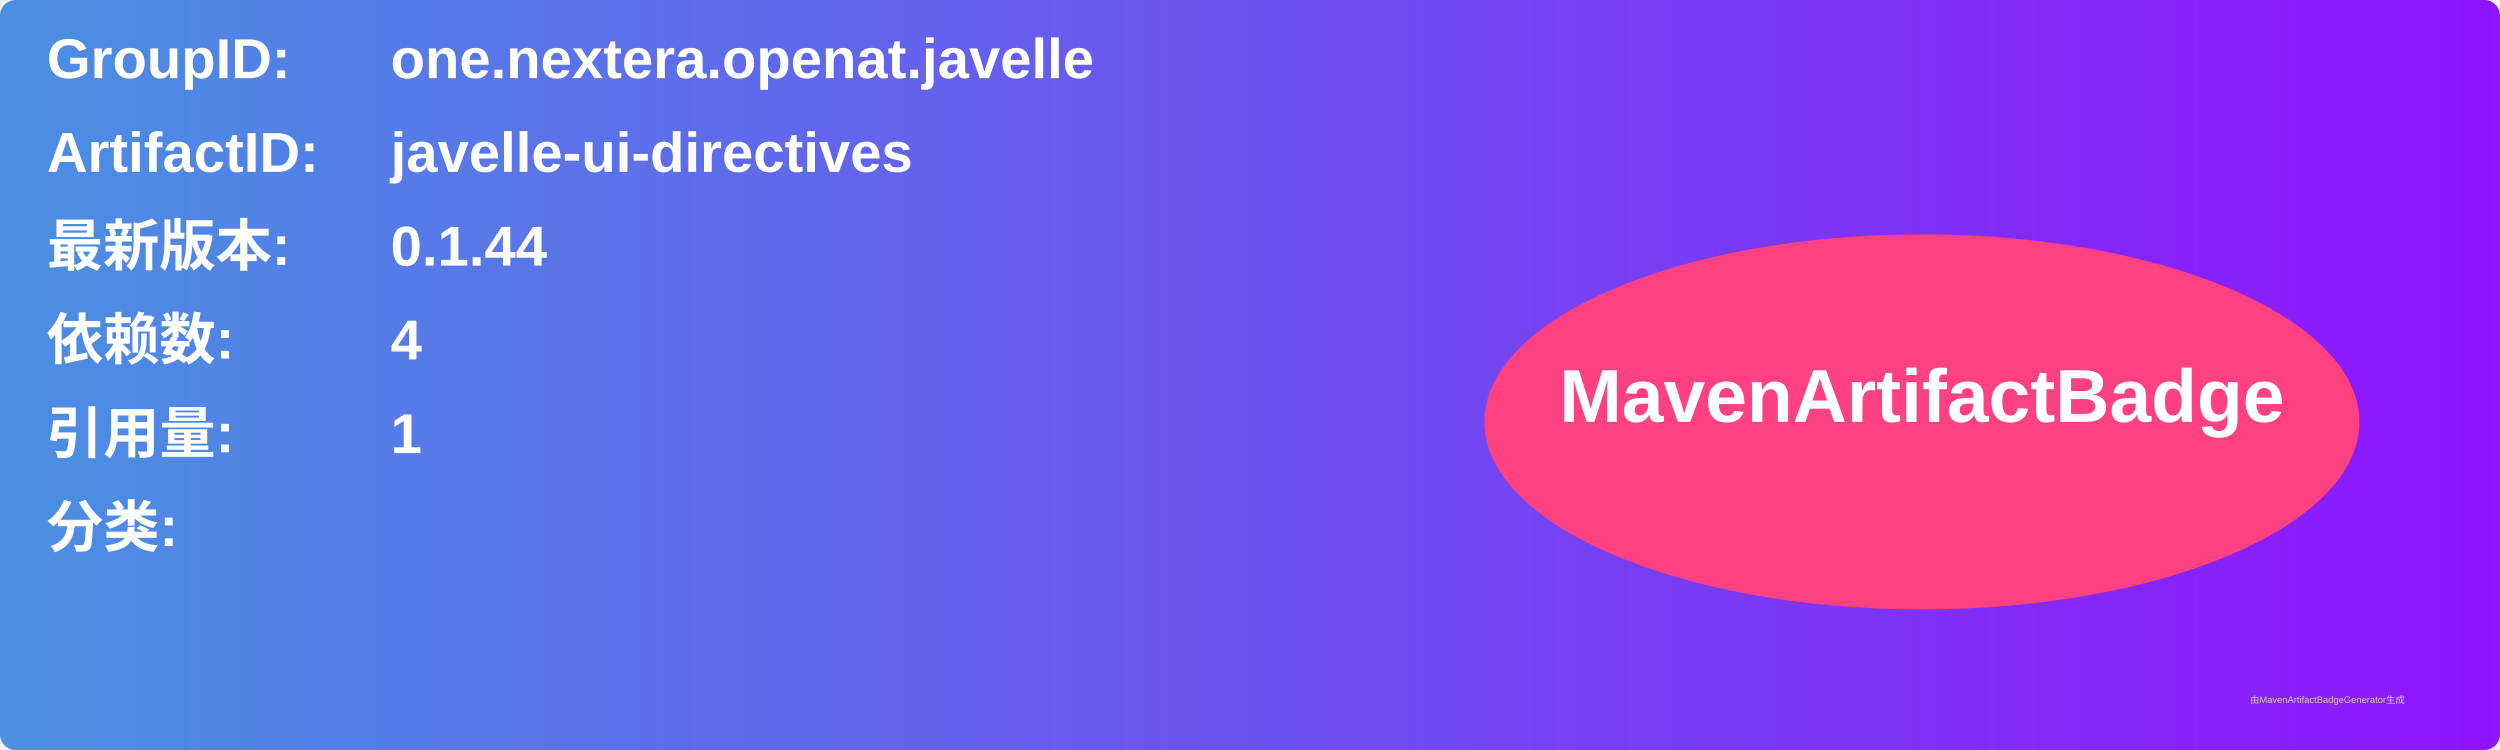
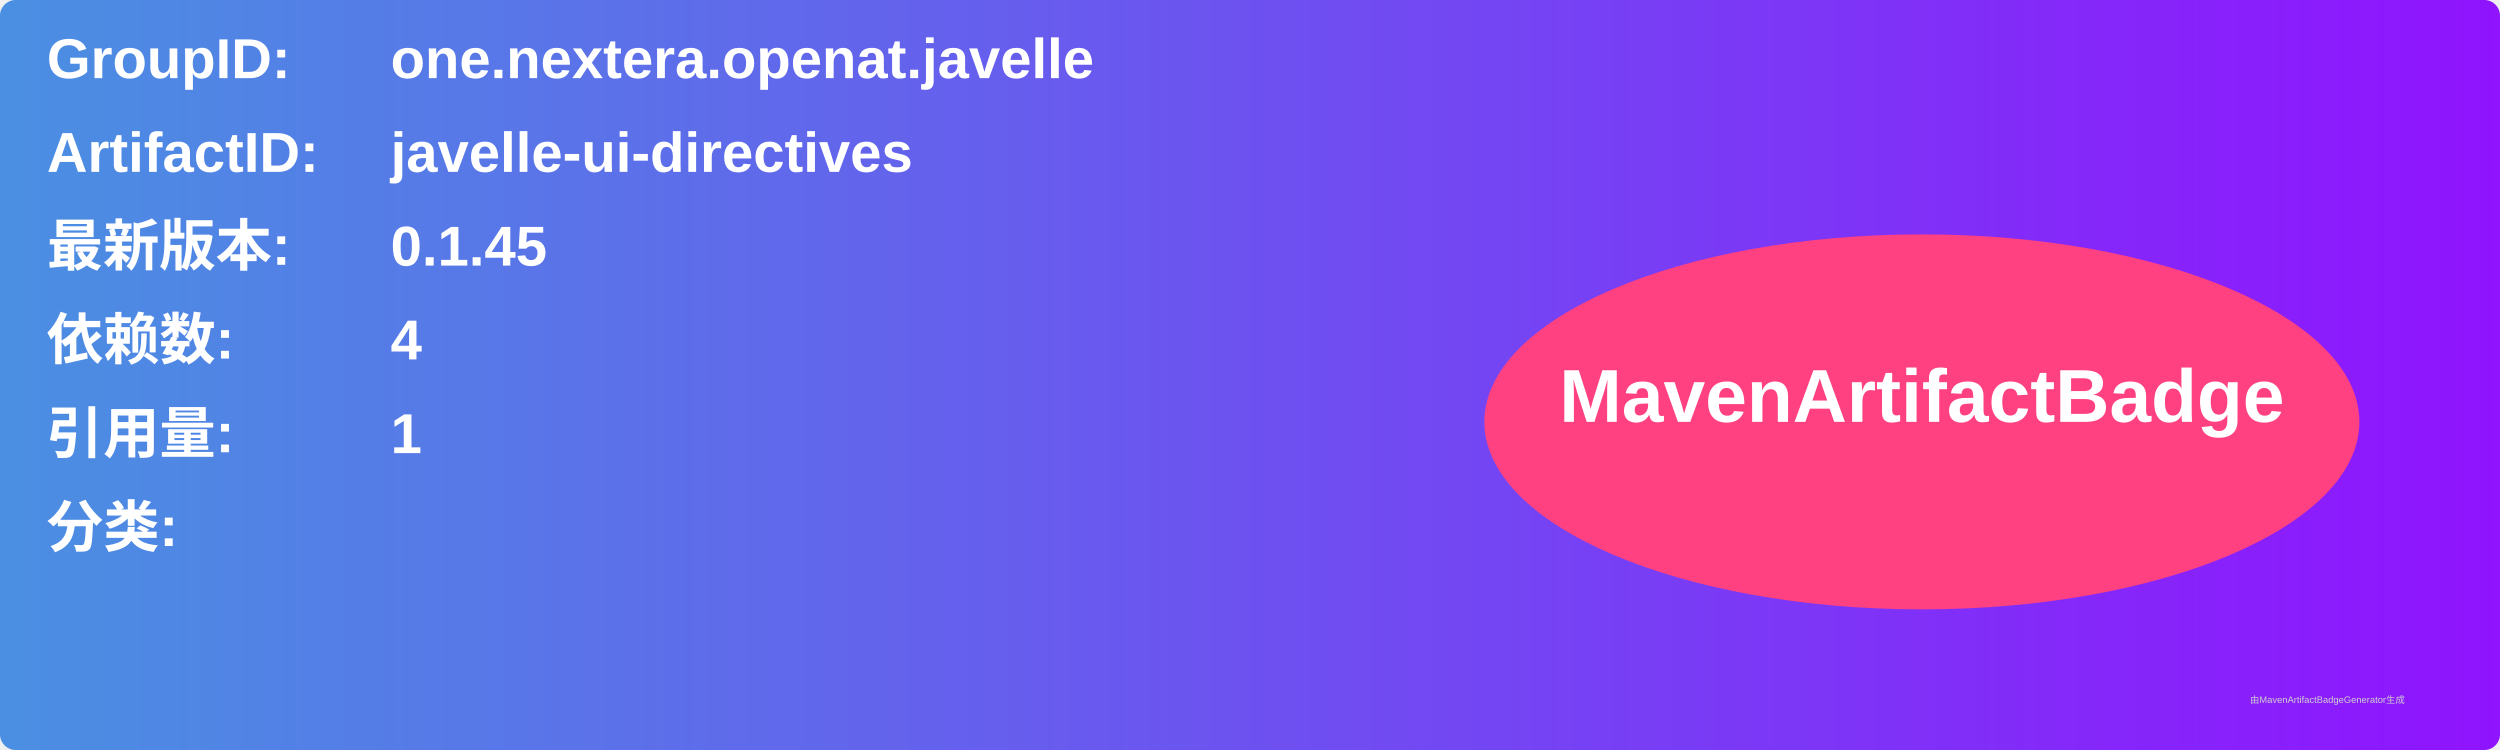
<svg xmlns="http://www.w3.org/2000/svg" width="800" height="240" viewBox="0 0 800 240">
  <linearGradient id="grad" x1="0%" y1="0%" x2="100%" y2="0%">
    <stop offset="0%" stop-color="#4a90e2" />
    <stop offset="100%" stop-color="#9013fe" />
  </linearGradient>
  <rect width="100%" height="100%" rx="5" ry="5" fill="url(#grad)" />
  <g transform="translate(15, 15)">
    <text x="0" y="10" font-family="Arial" font-size="18" fill="white" font-weight="bold" width="260">GroupID:</text>
    <text x="110" y="10" font-family="Arial" font-size="18" fill="white" font-weight="bold" width="460">one.nextera.openat.javelle</text>
    <text x="0" y="40" font-family="Arial" font-size="18" fill="white" font-weight="bold" width="260">ArtifactID:</text>
    <text x="110" y="40" font-family="Arial" font-size="18" fill="white" font-weight="bold" width="460">javelle-ui-directives</text>
    <text x="0" y="70" font-family="Arial" font-size="18" fill="white" font-weight="bold">最新版本:</text>
    <text x="110" y="70" font-family="Arial" font-size="18" fill="white" font-weight="bold">
-       <tspan font-weight="bold">0.1.44</tspan>
+       <tspan font-weight="bold">0.1.45</tspan>
    </text>
    <text x="0" y="100" font-family="Arial" font-size="18" fill="white" font-weight="bold">依赖数: </text>
    <text x="110" y="100" font-family="Arial" font-size="18" fill="white">
      <tspan font-weight="bold">4</tspan>
    </text>
    <text x="0" y="130" font-family="Arial" font-size="18" fill="white" font-weight="bold">引用量: </text>
    <text x="110" y="130" font-family="Arial" font-size="18" fill="white">
      <tspan font-weight="bold">1</tspan>
    </text>
    <text x="0" y="160" font-family="Arial" font-size="18" fill="white" font-weight="bold">分类:</text>
    <text x="10" y="190" font-family="Arial" font-size="10" fill="white">
      <tspan font-weight="bold" />
    </text>
    <ellipse cx="600" cy="120" rx="140" ry="60" fill="#ff4081" />
    <text x="600" y="120" text-anchor="middle" font-family="Arial" font-size="24" fill="white" font-weight="bold">MavenArtifactBadge</text>
  </g>
  <text x="720" y="225" font-family="Arial" font-size="3" fill="#d0d0d0">由MavenArtifactBadgeGenerator生成</text>
</svg>
